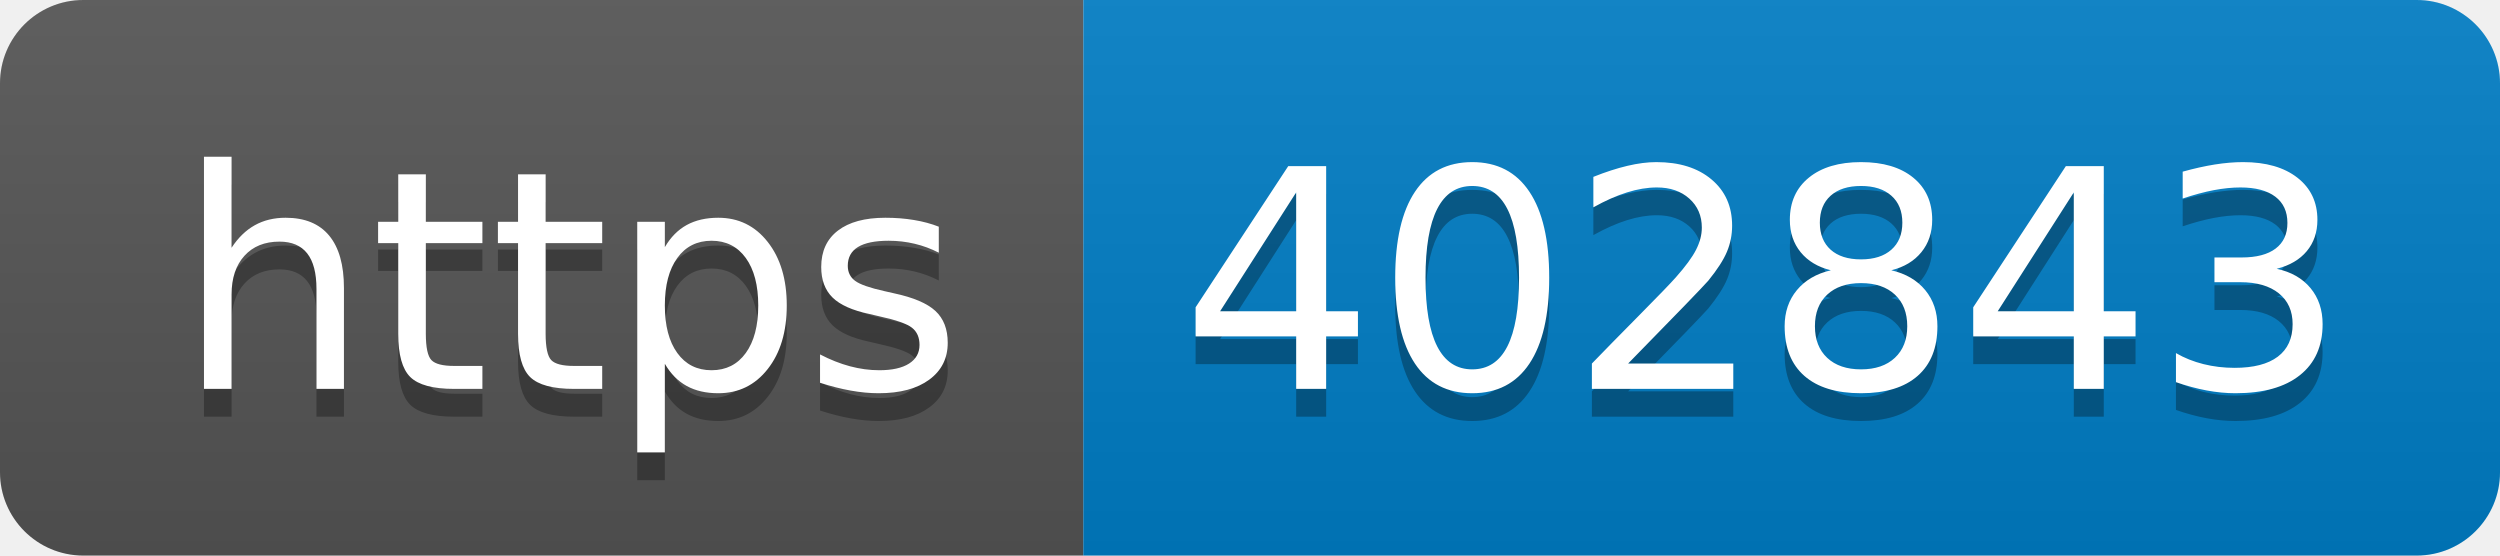
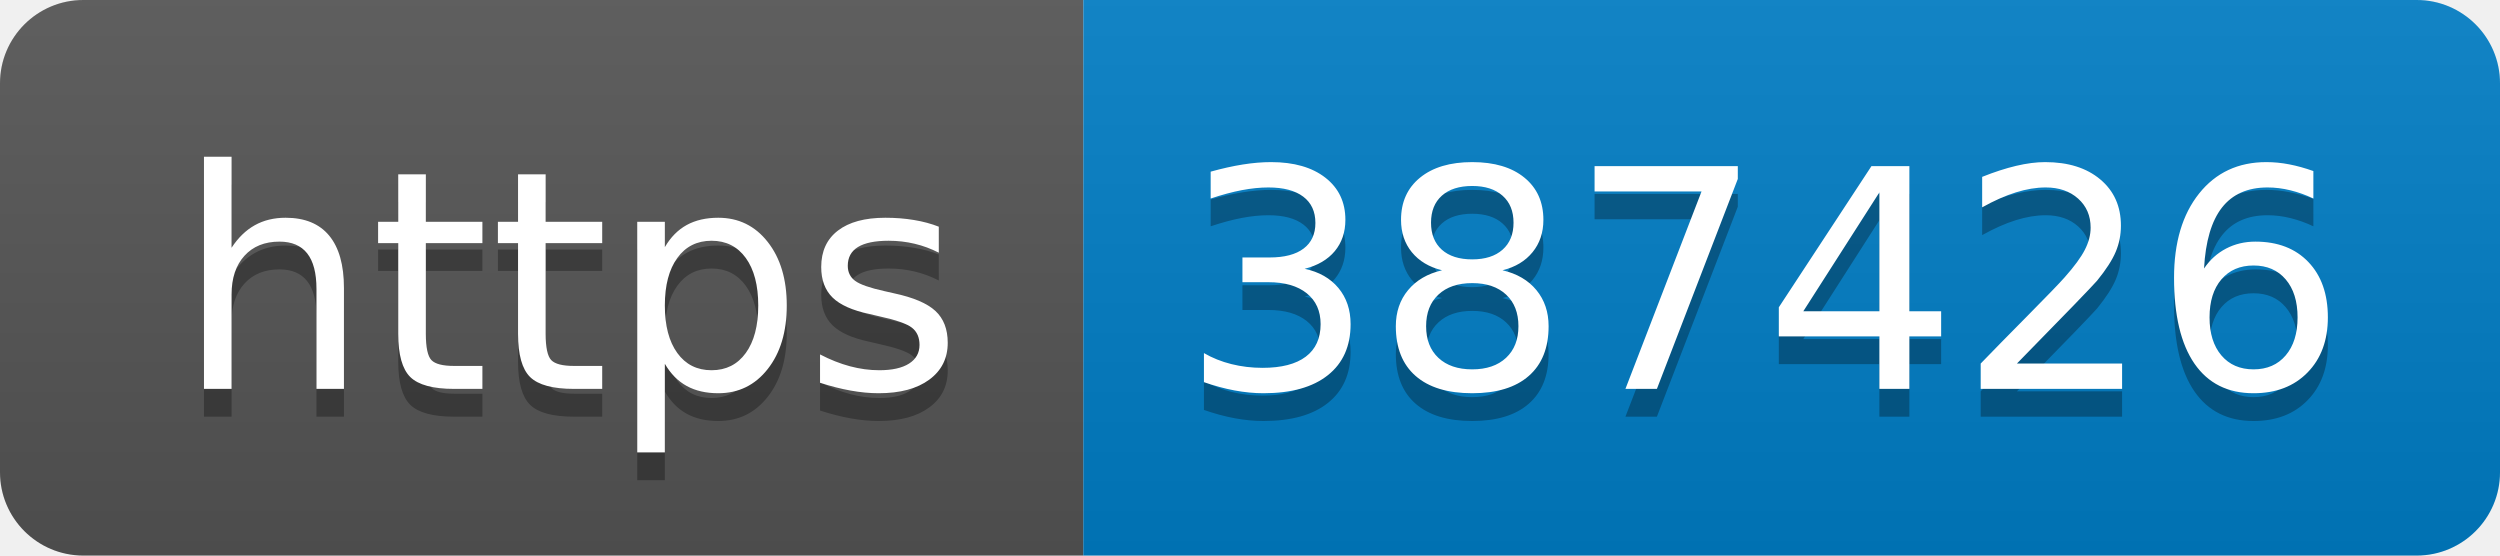
- <svg xmlns="http://www.w3.org/2000/svg" width="90" height="20" role="img" aria-label="https: 402843">
+ <svg xmlns="http://www.w3.org/2000/svg" width="90" height="20" role="img" aria-label="https: 387426">
  <linearGradient id="s" x2="0" y2="100%">
    <stop offset="0" stop-color="#bbb" stop-opacity=".1" />
    <stop offset="1" stop-opacity=".1" />
  </linearGradient>
  <clipPath id="r">
    <rect width="90" height="20" rx="3" fill="#fff" />
  </clipPath>
  <g clip-path="url(#r)">
    <rect width="39" height="20" fill="#555" />
    <rect x="39" width="51" height="20" fill="#007ec6" />
    <rect width="90" height="20" fill="url(#s)" />
  </g>
  <g fill="#fff" text-anchor="middle" font-family="Verdana,Geneva,DejaVu Sans,sans-serif" text-rendering="geometricPrecision" font-size="110">
    <text aria-hidden="true" x="205" y="150" fill="#010101" fill-opacity=".3" transform="scale(.1)" textLength="290">https</text>
    <text x="205" y="140" transform="scale(.1)" fill="#fff" textLength="290">https</text>
-     <text aria-hidden="true" x="635" y="150" fill="#010101" fill-opacity=".3" transform="scale(.1)" textLength="410">402843</text>
-     <text x="635" y="140" transform="scale(.1)" fill="#fff" textLength="410">402843</text>
+     <text aria-hidden="true" x="635" y="150" fill="#010101" fill-opacity=".3" transform="scale(.1)" textLength="410">387426</text>
+     <text x="635" y="140" transform="scale(.1)" fill="#fff" textLength="410">387426</text>
  </g>
</svg>
